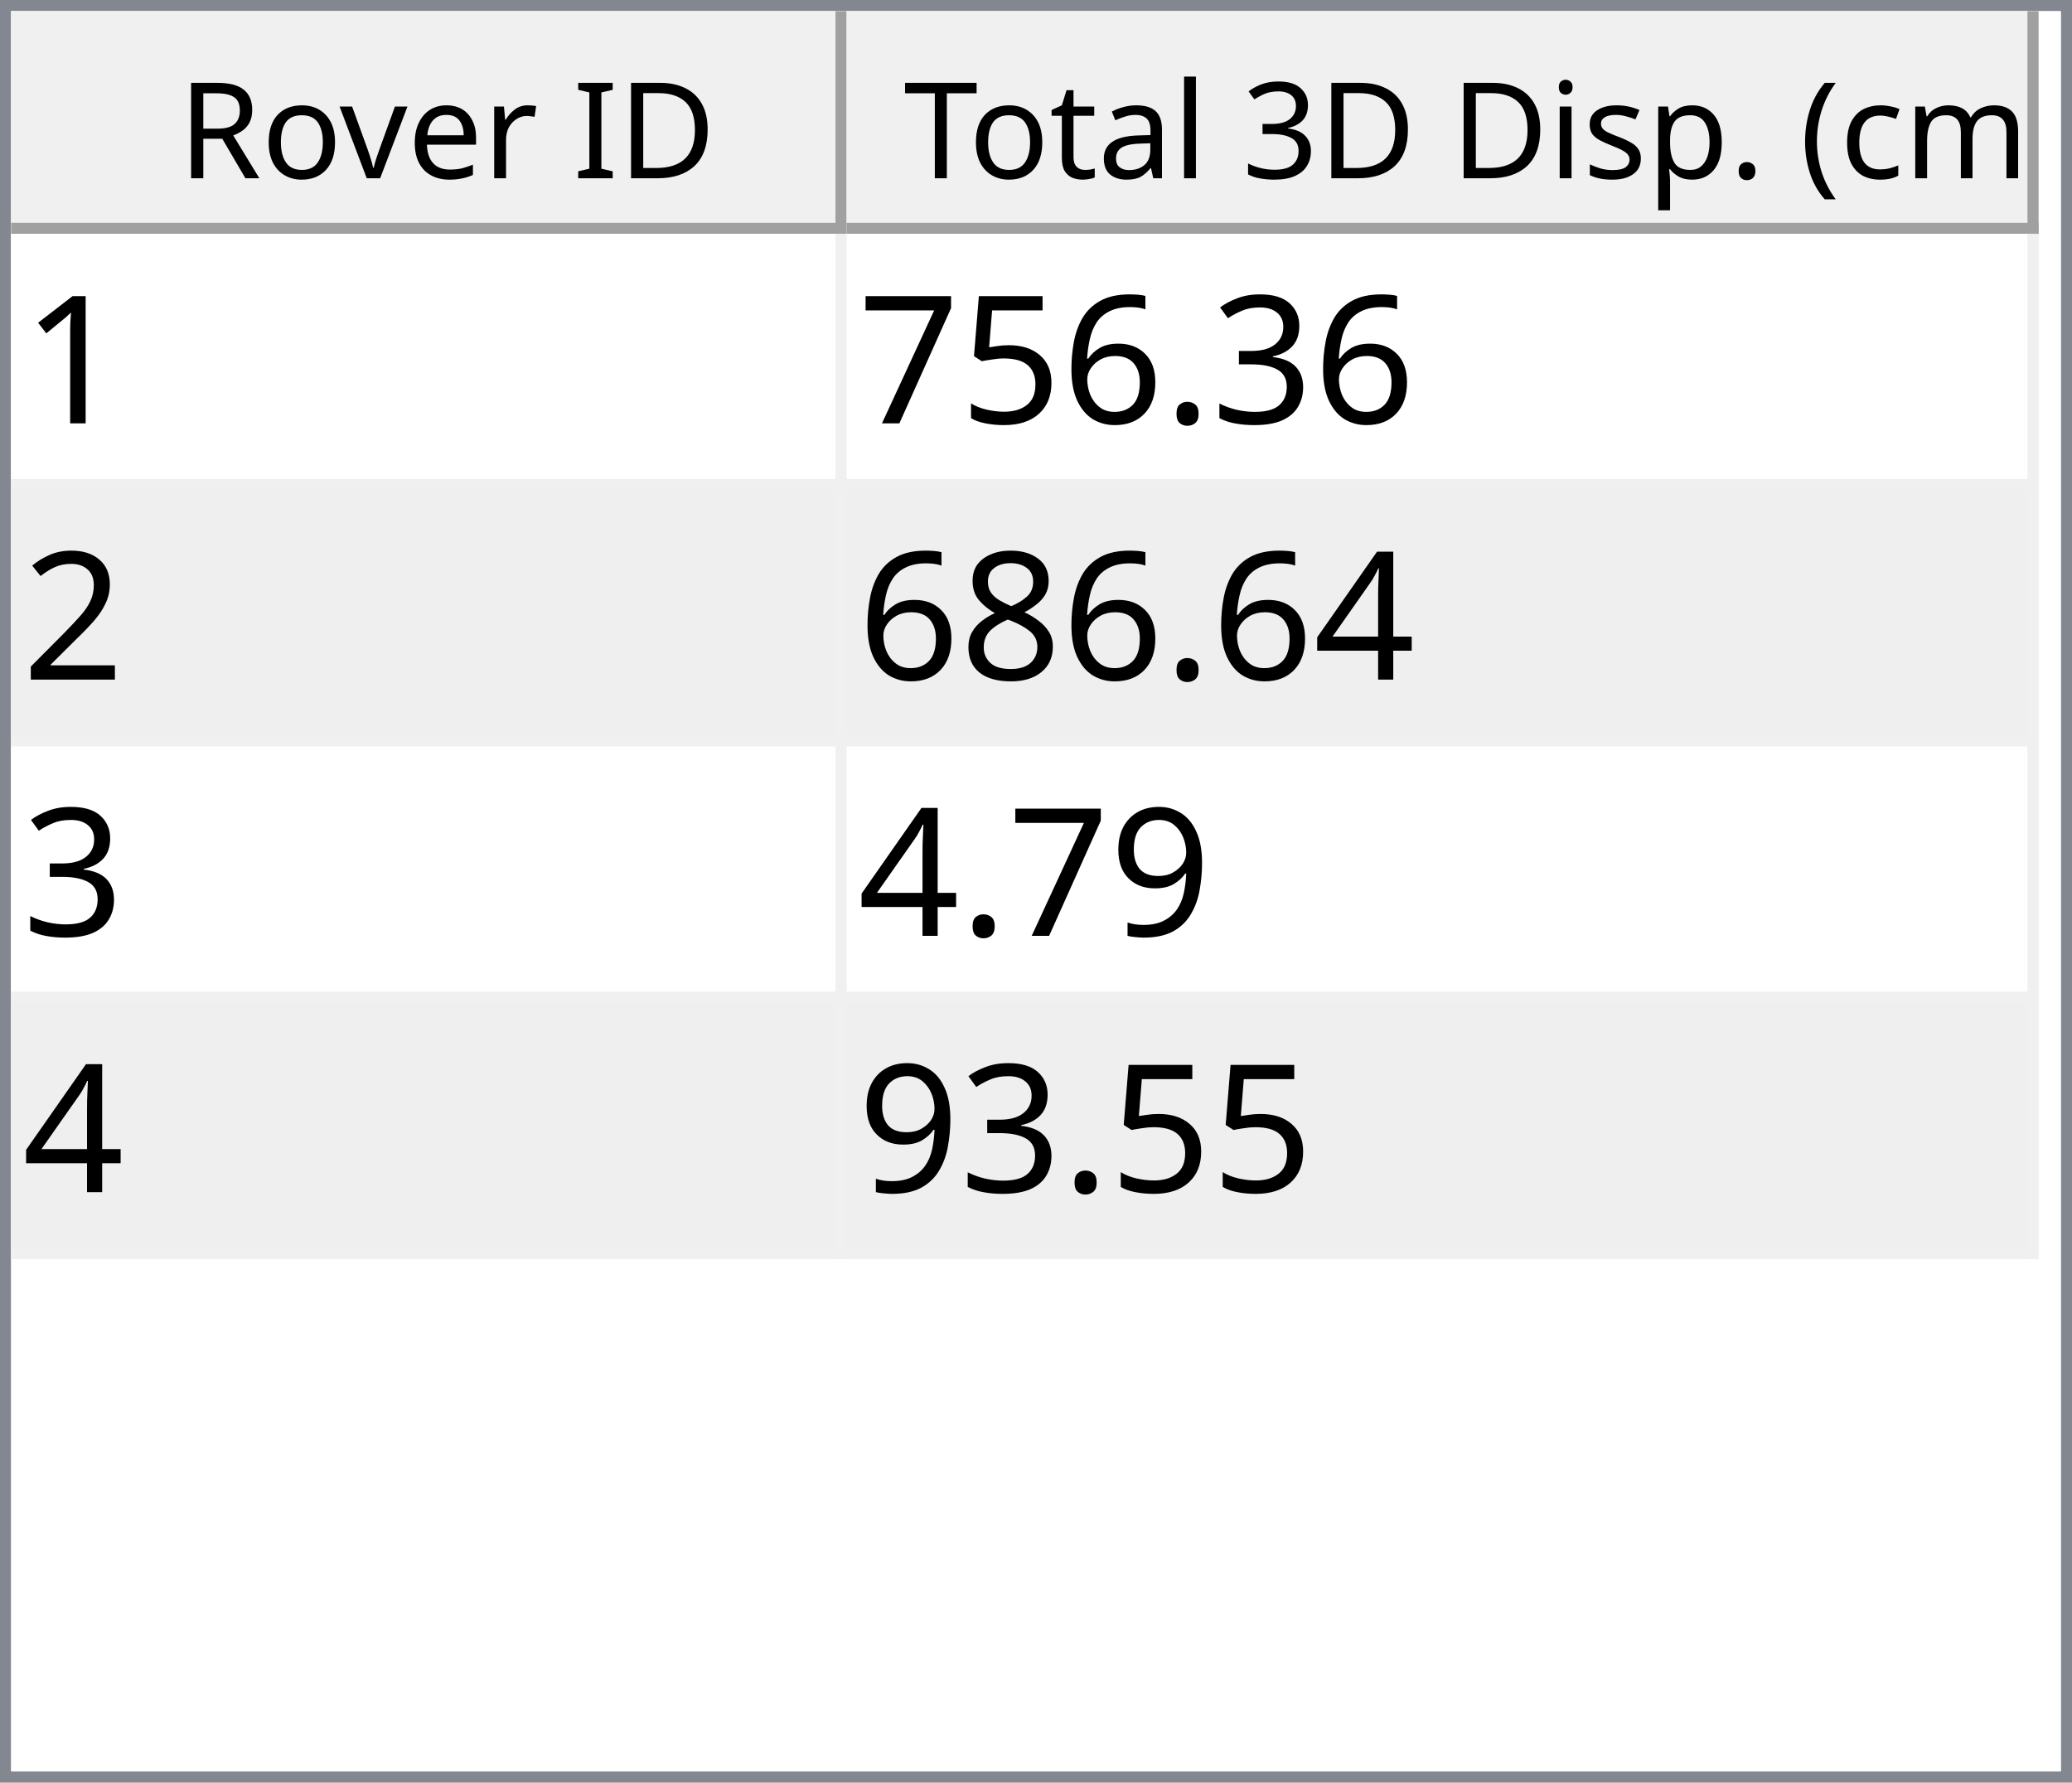
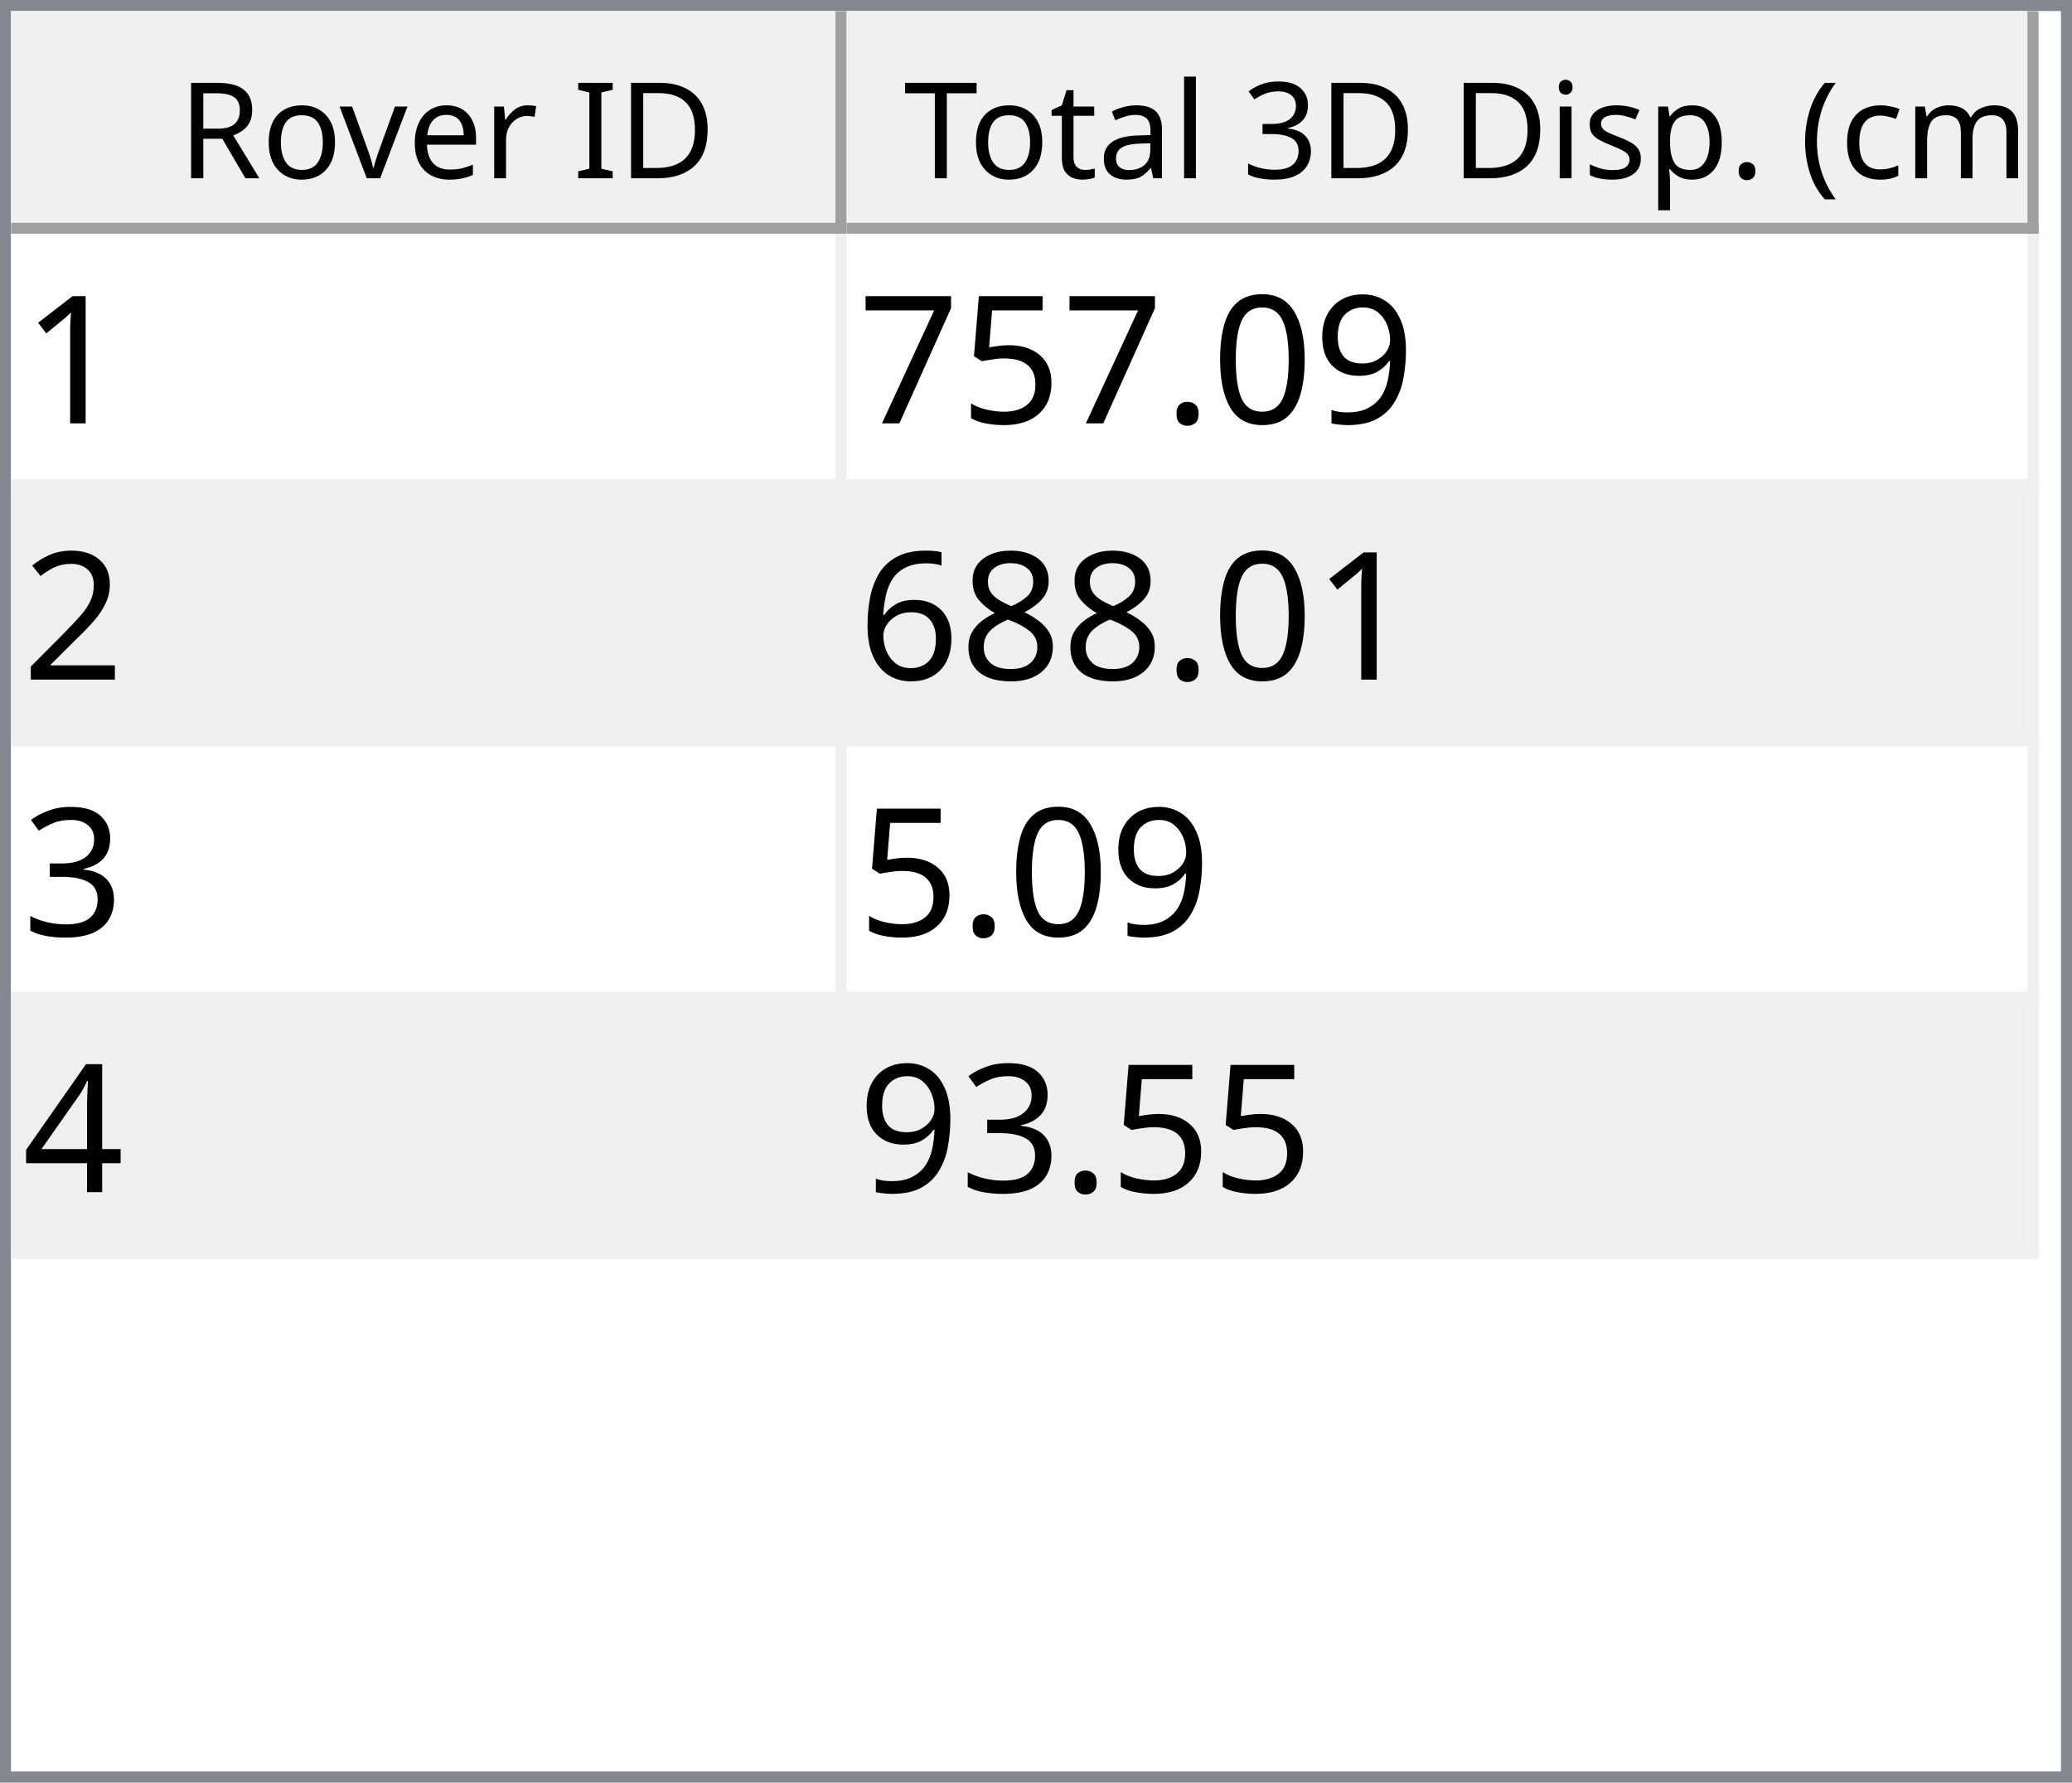
<svg xmlns="http://www.w3.org/2000/svg" style="fill-opacity:1; color-rendering:auto; color-interpolation:auto; text-rendering:auto; stroke:black; stroke-linecap:square; stroke-miterlimit:10; shape-rendering:auto; stroke-opacity:1; fill:black; stroke-dasharray:none; font-weight:normal; stroke-width:1; font-family:'Dialog'; font-style:normal; stroke-linejoin:miter; font-size:12px; stroke-dashoffset:0; image-rendering:auto;" width="186" height="160">
  <defs id="genericDefs" />
  <g>
    <defs id="defs1">
      <clipPath clipPathUnits="userSpaceOnUse" id="clipPath1">
        <path d="M0 0 L186 0 L186 160 L0 160 L0 0 Z" />
      </clipPath>
      <clipPath clipPathUnits="userSpaceOnUse" id="clipPath2">
        <path d="M0 0 L0 160 L186 160 L186 0 Z" />
      </clipPath>
      <clipPath clipPathUnits="userSpaceOnUse" id="clipPath3">
        <path d="M0 0 L0 20 L184 20 L184 0 Z" />
      </clipPath>
      <clipPath clipPathUnits="userSpaceOnUse" id="clipPath4">
        <path d="M0 0 L0 20 L75 20 L75 0 Z" />
      </clipPath>
      <clipPath clipPathUnits="userSpaceOnUse" id="clipPath5">
        <path d="M1 1 L1 19 L74 19 L74 1 Z" />
      </clipPath>
      <clipPath clipPathUnits="userSpaceOnUse" id="clipPath6">
        <path d="M0 0 L0 18 L73 18 L73 0 Z" />
      </clipPath>
      <clipPath clipPathUnits="userSpaceOnUse" id="clipPath7">
        <path d="M-0.5 -0.5 L-0.5 19.5 L74.5 19.5 L74.5 -0.5 Z" />
      </clipPath>
      <clipPath clipPathUnits="userSpaceOnUse" id="clipPath8">
        <path d="M0 0 L0 20 L107 20 L107 0 Z" />
      </clipPath>
      <clipPath clipPathUnits="userSpaceOnUse" id="clipPath9">
        <path d="M1 1 L1 19 L106 19 L106 1 Z" />
      </clipPath>
      <clipPath clipPathUnits="userSpaceOnUse" id="clipPath10">
        <path d="M0 0 L0 18 L105 18 L105 0 Z" />
      </clipPath>
      <clipPath clipPathUnits="userSpaceOnUse" id="clipPath11">
        <path d="M-0.5 -0.5 L-0.5 19.5 L106.5 19.5 L106.5 -0.5 Z" />
      </clipPath>
      <clipPath clipPathUnits="userSpaceOnUse" id="clipPath12">
        <path d="M0 0 L0 138 L184 138 L184 0 Z" />
      </clipPath>
      <clipPath clipPathUnits="userSpaceOnUse" id="clipPath13">
        <path d="M0 0 L0 92 L182 92 L182 0 Z" />
      </clipPath>
      <clipPath clipPathUnits="userSpaceOnUse" id="clipPath14">
        <path d="M-0.5 -0.5 L-0.5 91.5 L181.5 91.5 L181.5 -0.5 Z" />
      </clipPath>
      <clipPath clipPathUnits="userSpaceOnUse" id="clipPath15">
        <path d="M0 0 L0 22 L74 22 L74 0 Z" />
      </clipPath>
      <clipPath clipPathUnits="userSpaceOnUse" id="clipPath16">
        <path d="M0 0 L0 22 L106 22 L106 0 Z" />
      </clipPath>
      <font horiz-adv-x="64.551" id="font1">
        <font-face ascent="107.91" descent="25.098" units-per-em="100" style="font-style:normal; font-family:Segoe UI; font-weight:normal;" />
        <missing-glyph horiz-adv-x="64.551" d="M8.109 0 L8.109 68.266 L56.453 68.266 L56.453 0 L8.109 0 ZM15.328 7.234 L49.219 7.234 L49.219 61.031 L15.328 61.031 L15.328 7.234 Z" />
        <glyph unicode="D" horiz-adv-x="70.117" d="M9.188 0 L9.188 70.016 L28.516 70.016 Q65.531 70.016 65.531 35.891 Q65.531 19.672 55.25 9.836 Q44.969 0 27.734 0 L9.188 0 ZM17.391 62.594 L17.391 7.422 L27.828 7.422 Q41.609 7.422 49.273 14.797 Q56.938 22.172 56.938 35.688 Q56.938 62.594 28.328 62.594 L17.391 62.594 Z" />
        <glyph unicode="I" horiz-adv-x="26.611" d="M17.391 0 L9.188 0 L9.188 70.016 L17.391 70.016 L17.391 0 Z" />
        <glyph unicode=" " horiz-adv-x="27.393" d="" />
        <glyph unicode="r" horiz-adv-x="34.766" d="M34.188 41.891 Q32.078 43.5 28.125 43.5 Q23 43.5 19.555 38.672 Q16.109 33.844 16.109 25.484 L16.109 0 L8.109 0 L8.109 50 L16.109 50 L16.109 39.703 L16.312 39.703 Q18.016 44.969 21.531 47.922 Q25.047 50.875 29.391 50.875 Q32.516 50.875 34.188 50.203 L34.188 41.891 Z" />
        <glyph unicode="e" horiz-adv-x="52.295" d="M48.297 23 L12.984 23 Q13.188 14.656 17.484 10.109 Q21.781 5.562 29.297 5.562 Q37.75 5.562 44.828 11.141 L44.828 3.609 Q38.234 -1.172 27.391 -1.172 Q16.797 -1.172 10.742 5.641 Q4.688 12.453 4.688 24.812 Q4.688 36.469 11.305 43.82 Q17.922 51.172 27.734 51.172 Q37.547 51.172 42.922 44.828 Q48.297 38.484 48.297 27.203 L48.297 23 ZM40.094 29.781 Q40.047 36.719 36.75 40.578 Q33.453 44.438 27.594 44.438 Q21.922 44.438 17.969 40.383 Q14.016 36.328 13.094 29.781 L40.094 29.781 Z" />
        <glyph unicode="v" horiz-adv-x="47.9" d="M47.406 50 L27.484 0 L19.625 0 L0.688 50 L9.469 50 L22.172 13.672 Q23.578 9.672 23.922 6.688 L24.125 6.688 Q24.609 10.453 25.688 13.484 L38.969 50 L47.406 50 Z" />
        <glyph unicode="o" horiz-adv-x="58.594" d="M29 -1.172 Q17.922 -1.172 11.305 5.836 Q4.688 12.844 4.688 24.422 Q4.688 37.016 11.57 44.094 Q18.453 51.172 30.172 51.172 Q41.359 51.172 47.633 44.289 Q53.906 37.406 53.906 25.203 Q53.906 13.234 47.141 6.031 Q40.375 -1.172 29 -1.172 ZM29.594 44.438 Q21.875 44.438 17.383 39.188 Q12.891 33.938 12.891 24.703 Q12.891 15.828 17.43 10.695 Q21.969 5.562 29.594 5.562 Q37.359 5.562 41.531 10.594 Q45.703 15.625 45.703 24.906 Q45.703 34.281 41.531 39.359 Q37.359 44.438 29.594 44.438 Z" />
        <glyph unicode="R" horiz-adv-x="59.814" d="M59.375 0 L49.609 0 L37.891 19.625 Q36.281 22.359 34.766 24.289 Q33.25 26.219 31.664 27.438 Q30.078 28.656 28.25 29.219 Q26.422 29.781 24.125 29.781 L17.391 29.781 L17.391 0 L9.188 0 L9.188 70.016 L30.078 70.016 Q34.672 70.016 38.555 68.867 Q42.438 67.719 45.289 65.375 Q48.141 63.031 49.758 59.547 Q51.375 56.062 51.375 51.375 Q51.375 47.703 50.273 44.656 Q49.172 41.609 47.148 39.211 Q45.125 36.812 42.266 35.133 Q39.406 33.453 35.844 32.516 L35.844 32.328 Q37.594 31.547 38.891 30.547 Q40.188 29.547 41.359 28.18 Q42.531 26.812 43.68 25.078 Q44.828 23.344 46.234 21.047 L59.375 0 ZM17.391 62.594 L17.391 37.203 L28.516 37.203 Q31.594 37.203 34.203 38.133 Q36.812 39.062 38.719 40.797 Q40.625 42.531 41.703 45.047 Q42.781 47.562 42.781 50.688 Q42.781 56.297 39.141 59.445 Q35.5 62.594 28.609 62.594 L17.391 62.594 Z" />
        <glyph unicode=")" horiz-adv-x="30.176" d="M8.297 -15.922 L1.172 -15.922 Q16.406 2.344 16.406 26.812 Q16.406 51.469 1.078 70.016 L8.297 70.016 Q23.531 52.156 23.531 26.703 Q23.531 1.375 8.297 -15.922 Z" />
        <glyph unicode="m" horiz-adv-x="86.133" d="M79.109 0 L71.094 0 L71.094 28.719 Q71.094 37.016 68.531 40.727 Q65.969 44.438 59.906 44.438 Q54.781 44.438 51.195 39.75 Q47.609 35.062 47.609 28.516 L47.609 0 L39.594 0 L39.594 29.688 Q39.594 44.438 28.219 44.438 Q22.953 44.438 19.531 40.016 Q16.109 35.594 16.109 28.516 L16.109 0 L8.109 0 L8.109 50 L16.109 50 L16.109 42.094 L16.312 42.094 Q21.625 51.172 31.844 51.172 Q36.969 51.172 40.773 48.312 Q44.578 45.453 46 40.828 Q51.562 51.172 62.594 51.172 Q79.109 51.172 79.109 30.812 L79.109 0 Z" />
        <glyph unicode="c" horiz-adv-x="46.191" d="M42.188 2.297 Q36.422 -1.172 28.516 -1.172 Q17.828 -1.172 11.258 5.789 Q4.688 12.75 4.688 23.828 Q4.688 36.188 11.766 43.68 Q18.844 51.172 30.672 51.172 Q37.25 51.172 42.281 48.734 L42.281 40.531 Q36.719 44.438 30.375 44.438 Q22.703 44.438 17.797 38.945 Q12.891 33.453 12.891 24.516 Q12.891 15.719 17.508 10.641 Q22.125 5.562 29.891 5.562 Q36.422 5.562 42.188 9.906 L42.188 2.297 Z" />
        <glyph unicode="(" horiz-adv-x="30.176" d="M29.109 -15.922 L21.969 -15.922 Q6.844 1.375 6.844 26.703 Q6.844 52.156 21.969 70.016 L29.203 70.016 Q13.875 51.469 13.875 26.812 Q13.875 2.344 29.109 -15.922 Z" />
        <glyph unicode="." horiz-adv-x="21.68" d="M10.891 -1.078 Q8.641 -1.078 7.055 0.539 Q5.469 2.156 5.469 4.391 Q5.469 6.641 7.055 8.273 Q8.641 9.906 10.891 9.906 Q13.188 9.906 14.797 8.273 Q16.406 6.641 16.406 4.391 Q16.406 2.156 14.797 0.539 Q13.188 -1.078 10.891 -1.078 Z" />
        <glyph unicode="p" horiz-adv-x="58.789" d="M16.312 7.234 L16.109 7.234 L16.109 -23 L8.109 -23 L8.109 50 L16.109 50 L16.109 41.219 L16.312 41.219 Q22.219 51.172 33.594 51.172 Q43.266 51.172 48.688 44.461 Q54.109 37.75 54.109 26.469 Q54.109 13.922 48 6.375 Q41.891 -1.172 31.297 -1.172 Q21.578 -1.172 16.312 7.234 ZM16.109 27.391 L16.109 20.406 Q16.109 14.203 20.141 9.883 Q24.172 5.562 30.375 5.562 Q37.641 5.562 41.773 11.133 Q45.906 16.703 45.906 26.609 Q45.906 34.969 42.047 39.703 Q38.188 44.438 31.594 44.438 Q24.609 44.438 20.359 39.578 Q16.109 34.719 16.109 27.391 Z" />
        <glyph unicode="s" horiz-adv-x="42.432" d="M5.078 1.812 L5.078 10.406 Q11.625 5.562 19.484 5.562 Q30.031 5.562 30.031 12.594 Q30.031 14.594 29.125 15.992 Q28.219 17.391 26.68 18.461 Q25.141 19.531 23.07 20.383 Q21 21.234 18.609 22.172 Q15.281 23.484 12.766 24.828 Q10.25 26.172 8.57 27.859 Q6.891 29.547 6.031 31.695 Q5.172 33.844 5.172 36.719 Q5.172 40.234 6.789 42.945 Q8.406 45.656 11.086 47.484 Q13.766 49.312 17.211 50.242 Q20.656 51.172 24.312 51.172 Q30.812 51.172 35.938 48.922 L35.938 40.828 Q30.422 44.438 23.25 44.438 Q21 44.438 19.195 43.922 Q17.391 43.406 16.094 42.477 Q14.797 41.547 14.086 40.258 Q13.375 38.969 13.375 37.406 Q13.375 35.453 14.086 34.133 Q14.797 32.812 16.164 31.789 Q17.531 30.766 19.484 29.938 Q21.438 29.109 23.922 28.125 Q27.25 26.859 29.883 25.516 Q32.516 24.172 34.375 22.484 Q36.234 20.797 37.234 18.602 Q38.234 16.406 38.234 13.375 Q38.234 9.672 36.602 6.938 Q34.969 4.203 32.234 2.398 Q29.5 0.594 25.93 -0.289 Q22.359 -1.172 18.453 -1.172 Q10.75 -1.172 5.078 1.812 Z" />
        <glyph unicode="i" horiz-adv-x="24.219" d="M12.203 62.703 Q10.062 62.703 8.547 64.164 Q7.031 65.625 7.031 67.875 Q7.031 70.125 8.547 71.609 Q10.062 73.094 12.203 73.094 Q14.406 73.094 15.945 71.609 Q17.484 70.125 17.484 67.875 Q17.484 65.719 15.945 64.211 Q14.406 62.703 12.203 62.703 ZM16.109 0 L8.109 0 L8.109 50 L16.109 50 L16.109 0 Z" />
        <glyph unicode="3" horiz-adv-x="53.906" d="M46.531 19.828 Q46.531 15.094 44.75 11.211 Q42.969 7.328 39.719 4.57 Q36.469 1.812 31.93 0.297 Q27.391 -1.219 21.922 -1.219 Q11.922 -1.219 6 2.594 L6 11.188 Q13.094 5.609 22.219 5.609 Q25.875 5.609 28.828 6.539 Q31.781 7.469 33.906 9.227 Q36.031 10.984 37.18 13.477 Q38.328 15.969 38.328 19.094 Q38.328 32.812 18.797 32.812 L12.984 32.812 L12.984 39.594 L18.5 39.594 Q35.797 39.594 35.797 52.484 Q35.797 64.406 22.609 64.406 Q15.188 64.406 8.688 59.422 L8.688 67.188 Q15.375 71.188 24.609 71.188 Q29 71.188 32.57 69.969 Q36.141 68.75 38.68 66.555 Q41.219 64.359 42.609 61.281 Q44 58.203 44 54.5 Q44 40.672 30.031 36.719 L30.031 36.531 Q33.594 36.141 36.625 34.797 Q39.656 33.453 41.852 31.305 Q44.047 29.156 45.289 26.25 Q46.531 23.344 46.531 19.828 Z" />
        <glyph unicode="l" horiz-adv-x="24.219" d="M16.109 0 L8.109 0 L8.109 74.031 L16.109 74.031 L16.109 0 Z" />
        <glyph unicode="a" horiz-adv-x="50.879" d="M43.891 0 L35.891 0 L35.891 7.812 L35.688 7.812 Q30.469 -1.172 20.312 -1.172 Q12.844 -1.172 8.617 2.781 Q4.391 6.734 4.391 13.281 Q4.391 27.297 20.906 29.594 L35.891 31.688 Q35.891 44.438 25.594 44.438 Q16.547 44.438 9.281 38.281 L9.281 46.484 Q16.656 51.172 26.266 51.172 Q43.891 51.172 43.891 32.516 L43.891 0 ZM35.891 25.297 L23.828 23.641 Q18.266 22.859 15.43 20.875 Q12.594 18.891 12.594 13.875 Q12.594 10.203 15.211 7.883 Q17.828 5.562 22.172 5.562 Q28.125 5.562 32.008 9.742 Q35.891 13.922 35.891 20.312 L35.891 25.297 Z" />
        <glyph unicode="t" horiz-adv-x="33.887" d="M31.297 0.484 Q28.469 -1.078 23.828 -1.078 Q10.688 -1.078 10.688 13.578 L10.688 43.172 L2.094 43.172 L2.094 50 L10.688 50 L10.688 62.203 L18.703 64.797 L18.703 50 L31.297 50 L31.297 43.172 L18.703 43.172 L18.703 14.984 Q18.703 9.969 20.414 7.82 Q22.125 5.672 26.078 5.672 Q29.109 5.672 31.297 7.328 L31.297 0.484 Z" />
        <glyph unicode="T" horiz-adv-x="52.393" d="M50.594 62.594 L30.375 62.594 L30.375 0 L22.172 0 L22.172 62.594 L2 62.594 L2 70.016 L50.594 70.016 L50.594 62.594 Z" />
      </font>
      <font horiz-adv-x="75.0" id="font2">
        <font-face ascent="100.537" descent="21.973" units-per-em="100" style="font-style:normal; font-family:sans-serif; font-weight:normal;" />
        <missing-glyph horiz-adv-x="75.0" d="M12.5 0 L12.5 62.5 L62.5 62.5 L62.5 0 L12.5 0 ZM14.062 1.562 L60.938 1.562 L60.938 60.938 L14.062 60.938 L14.062 1.562 Z" />
        <glyph unicode="1" horiz-adv-x="55.615" d="M37.25 0 L28.469 0 L28.469 56 Q25.297 52.984 20.141 49.953 Q14.984 46.922 10.891 45.406 L10.891 53.906 Q18.266 57.375 23.781 62.305 Q29.297 67.234 31.594 71.875 L37.25 71.875 L37.25 0 Z" />
-         <glyph unicode="3" horiz-adv-x="55.615" d="M4.203 18.891 L12.984 20.062 Q14.5 12.594 18.141 9.297 Q21.781 6 27 6 Q33.203 6 37.477 10.297 Q41.75 14.594 41.75 20.953 Q41.75 27 37.797 30.93 Q33.844 34.859 27.734 34.859 Q25.25 34.859 21.531 33.891 L22.516 41.609 Q23.391 41.5 23.922 41.5 Q29.547 41.5 34.039 44.43 Q38.531 47.359 38.531 53.469 Q38.531 58.297 35.258 61.477 Q31.984 64.656 26.812 64.656 Q21.688 64.656 18.266 61.43 Q14.844 58.203 13.875 51.766 L5.078 53.328 Q6.688 62.156 12.398 67.016 Q18.109 71.875 26.609 71.875 Q32.469 71.875 37.398 69.359 Q42.328 66.844 44.945 62.5 Q47.562 58.156 47.562 53.266 Q47.562 48.641 45.07 44.828 Q42.578 41.016 37.703 38.766 Q44.047 37.312 47.562 32.695 Q51.078 28.078 51.078 21.141 Q51.078 11.766 44.242 5.25 Q37.406 -1.266 26.953 -1.266 Q17.531 -1.266 11.305 4.352 Q5.078 9.969 4.203 18.891 Z" />
+         <glyph unicode="9" horiz-adv-x="55.615" d="M5.469 16.547 L13.922 17.328 Q14.984 11.375 18.016 8.688 Q21.047 6 25.781 6 Q29.828 6 32.883 7.859 Q35.938 9.719 37.891 12.82 Q39.844 15.922 41.164 21.195 Q42.484 26.469 42.484 31.938 Q42.484 32.516 42.438 33.688 Q39.797 29.5 35.234 26.883 Q30.672 24.266 25.344 24.266 Q16.453 24.266 10.305 30.711 Q4.156 37.156 4.156 47.703 Q4.156 58.594 10.578 65.234 Q17 71.875 26.656 71.875 Q33.641 71.875 39.43 68.117 Q45.219 64.359 48.219 57.398 Q51.219 50.438 51.219 37.25 Q51.219 23.531 48.242 15.406 Q45.266 7.281 39.383 3.031 Q33.5 -1.219 25.594 -1.219 Q17.188 -1.219 11.867 3.445 Q6.547 8.109 5.469 16.547 ZM41.453 48.141 Q41.453 55.719 37.43 60.156 Q33.406 64.594 27.734 64.594 Q21.875 64.594 17.531 59.812 Q13.188 55.031 13.188 47.406 Q13.188 40.578 17.312 36.305 Q21.438 32.031 27.484 32.031 Q33.594 32.031 37.523 36.305 Q41.453 40.578 41.453 48.141 Z" />
+         <glyph unicode="0" horiz-adv-x="55.615" d="M4.156 35.297 Q4.156 48 6.766 55.742 Q9.375 63.484 14.523 67.68 Q19.672 71.875 27.484 71.875 Q33.25 71.875 37.594 69.555 Q41.938 67.234 44.773 62.867 Q47.609 58.5 49.219 52.227 Q50.828 45.953 50.828 35.297 Q50.828 22.703 48.242 14.969 Q45.656 7.234 40.508 3.008 Q35.359 -1.219 27.484 -1.219 Q17.141 -1.219 11.234 6.203 Q4.156 15.141 4.156 35.297 ZM13.188 35.297 Q13.188 17.672 17.312 11.836 Q21.438 6 27.484 6 Q33.547 6 37.672 11.859 Q41.797 17.719 41.797 35.297 Q41.797 52.984 37.672 58.789 Q33.547 64.594 27.391 64.594 Q21.344 64.594 17.719 59.469 Q13.188 52.938 13.188 35.297 Z" />
        <glyph unicode="." horiz-adv-x="27.783" d="M9.078 0 L9.078 10.016 L19.094 10.016 L19.094 0 L9.078 0 Z" />
-         <glyph unicode="6" horiz-adv-x="55.615" d="M49.75 54.047 L41.016 53.375 Q39.844 58.547 37.703 60.891 Q34.125 64.656 28.906 64.656 Q24.703 64.656 21.531 62.312 Q17.391 59.281 14.992 53.469 Q12.594 47.656 12.5 36.922 Q15.672 41.75 20.266 44.094 Q24.859 46.438 29.891 46.438 Q38.672 46.438 44.852 39.969 Q51.031 33.5 51.031 23.25 Q51.031 16.5 48.125 10.719 Q45.219 4.938 40.141 1.859 Q35.062 -1.219 28.609 -1.219 Q17.625 -1.219 10.695 6.859 Q3.766 14.938 3.766 33.5 Q3.766 54.25 11.422 63.672 Q18.109 71.875 29.438 71.875 Q37.891 71.875 43.289 67.141 Q48.688 62.406 49.75 54.047 ZM13.875 23.188 Q13.875 18.656 15.797 14.508 Q17.719 10.359 21.188 8.18 Q24.656 6 28.469 6 Q34.031 6 38.039 10.492 Q42.047 14.984 42.047 22.703 Q42.047 30.125 38.086 34.398 Q34.125 38.672 28.125 38.672 Q22.172 38.672 18.023 34.398 Q13.875 30.125 13.875 23.188 Z" />
        <glyph unicode="5" horiz-adv-x="55.615" d="M4.156 18.75 L13.375 19.531 Q14.406 12.797 18.141 9.398 Q21.875 6 27.156 6 Q33.5 6 37.891 10.789 Q42.281 15.578 42.281 23.484 Q42.281 31 38.062 35.352 Q33.844 39.703 27 39.703 Q22.75 39.703 19.336 37.773 Q15.922 35.844 13.969 32.766 L5.719 33.844 L12.641 70.609 L48.25 70.609 L48.25 62.203 L19.672 62.203 L15.828 42.969 Q22.266 47.469 29.344 47.469 Q38.719 47.469 45.164 40.969 Q51.609 34.469 51.609 24.266 Q51.609 14.547 45.953 7.469 Q39.062 -1.219 27.156 -1.219 Q17.391 -1.219 11.211 4.25 Q5.031 9.719 4.156 18.75 Z" />
        <glyph unicode="7" horiz-adv-x="55.615" d="M4.734 62.203 L4.734 70.656 L51.078 70.656 L51.078 63.812 Q44.234 56.547 37.523 44.484 Q30.812 32.422 27.156 19.672 Q24.516 10.688 23.781 0 L14.75 0 Q14.891 8.453 18.062 20.414 Q21.234 32.375 27.172 43.484 Q33.109 54.594 39.797 62.203 L4.734 62.203 Z" />
        <glyph unicode="2" horiz-adv-x="55.615" d="M50.344 8.453 L50.344 0 L3.031 0 Q2.938 3.172 4.047 6.109 Q5.859 10.938 9.836 15.625 Q13.812 20.312 21.344 26.469 Q33.016 36.031 37.117 41.625 Q41.219 47.219 41.219 52.203 Q41.219 57.422 37.477 61.008 Q33.734 64.594 27.734 64.594 Q21.391 64.594 17.578 60.789 Q13.766 56.984 13.719 50.25 L4.688 51.172 Q5.609 61.281 11.664 66.578 Q17.719 71.875 27.938 71.875 Q38.234 71.875 44.242 66.164 Q50.25 60.453 50.25 52 Q50.25 47.703 48.492 43.555 Q46.734 39.406 42.656 34.812 Q38.578 30.219 29.109 22.219 Q21.188 15.578 18.945 13.211 Q16.703 10.844 15.234 8.453 L50.344 8.453 Z" />
+         <glyph unicode="8" horiz-adv-x="55.615" d="M17.672 38.812 Q12.203 40.828 9.57 44.539 Q6.938 48.25 6.938 53.422 Q6.938 61.234 12.555 66.555 Q18.172 71.875 27.484 71.875 Q36.859 71.875 42.578 66.43 Q48.297 60.984 48.297 53.172 Q48.297 48.188 45.68 44.508 Q43.062 40.828 37.75 38.812 Q44.344 36.672 47.781 31.883 Q51.219 27.094 51.219 20.453 Q51.219 11.281 44.727 5.031 Q38.234 -1.219 27.641 -1.219 Q17.047 -1.219 10.547 5.055 Q4.047 11.328 4.047 20.703 Q4.047 27.688 7.594 32.398 Q11.141 37.109 17.672 38.812 ZM15.922 53.719 Q15.922 48.641 19.195 45.414 Q22.469 42.188 27.688 42.188 Q32.766 42.188 36.016 45.383 Q39.266 48.578 39.266 53.219 Q39.266 58.062 35.914 61.359 Q32.562 64.656 27.594 64.656 Q22.562 64.656 19.242 61.43 Q15.922 58.203 15.922 53.719 ZM13.094 20.656 Q13.094 16.891 14.875 13.375 Q16.656 9.859 20.172 7.93 Q23.688 6 27.734 6 Q34.031 6 38.133 10.055 Q42.234 14.109 42.234 20.359 Q42.234 26.703 38.016 30.859 Q33.797 35.016 27.438 35.016 Q21.234 35.016 17.164 30.914 Q13.094 26.812 13.094 20.656 Z" />
+         <glyph unicode="6" horiz-adv-x="55.615" d="M49.75 54.047 L41.016 53.375 Q39.844 58.547 37.703 60.891 Q34.125 64.656 28.906 64.656 Q24.703 64.656 21.531 62.312 Q17.391 59.281 14.992 53.469 Q12.594 47.656 12.5 36.922 Q15.672 41.75 20.266 44.094 Q24.859 46.438 29.891 46.438 Q38.672 46.438 44.852 39.969 Q51.031 33.5 51.031 23.25 Q51.031 16.5 48.125 10.719 Q45.219 4.938 40.141 1.859 Q35.062 -1.219 28.609 -1.219 Q17.625 -1.219 10.695 6.859 Q3.766 14.938 3.766 33.5 Q3.766 54.25 11.422 63.672 Q18.109 71.875 29.438 71.875 Q37.891 71.875 43.289 67.141 Q48.688 62.406 49.75 54.047 ZM13.875 23.188 Q13.875 18.656 15.797 14.508 Q17.719 10.359 21.188 8.18 Q24.656 6 28.469 6 Q34.031 6 38.039 10.492 Q42.047 14.984 42.047 22.703 Q42.047 30.125 38.086 34.398 Q34.125 38.672 28.125 38.672 Q22.172 38.672 18.023 34.398 Q13.875 30.125 13.875 23.188 Z" />
+         <glyph unicode="3" horiz-adv-x="55.615" d="M4.203 18.891 L12.984 20.062 Q14.5 12.594 18.141 9.297 Q21.781 6 27 6 Q33.203 6 37.477 10.297 Q41.75 14.594 41.75 20.953 Q41.75 27 37.797 30.93 Q33.844 34.859 27.734 34.859 Q25.25 34.859 21.531 33.891 L22.516 41.609 Q23.391 41.5 23.922 41.5 Q29.547 41.5 34.039 44.43 Q38.531 47.359 38.531 53.469 Q38.531 58.297 35.258 61.477 Q31.984 64.656 26.812 64.656 Q21.688 64.656 18.266 61.43 Q14.844 58.203 13.875 51.766 L5.078 53.328 Q6.688 62.156 12.398 67.016 Q18.109 71.875 26.609 71.875 Q32.469 71.875 37.398 69.359 Q42.328 66.844 44.945 62.5 Q47.562 58.156 47.562 53.266 Q47.562 48.641 45.07 44.828 Q42.578 41.016 37.703 38.766 Q44.047 37.312 47.562 32.695 Q51.078 28.078 51.078 21.141 Q51.078 11.766 44.242 5.25 Q37.406 -1.266 26.953 -1.266 Q17.531 -1.266 11.305 4.352 Q5.078 9.969 4.203 18.891 Z" />
        <glyph unicode="4" horiz-adv-x="55.615" d="M32.328 0 L32.328 17.141 L1.266 17.141 L1.266 25.203 L33.938 71.578 L41.109 71.578 L41.109 25.203 L50.781 25.203 L50.781 17.141 L41.109 17.141 L41.109 0 L32.328 0 ZM32.328 25.203 L32.328 57.469 L9.906 25.203 L32.328 25.203 Z" />
-         <glyph unicode="8" horiz-adv-x="55.615" d="M17.672 38.812 Q12.203 40.828 9.57 44.539 Q6.938 48.25 6.938 53.422 Q6.938 61.234 12.555 66.555 Q18.172 71.875 27.484 71.875 Q36.859 71.875 42.578 66.43 Q48.297 60.984 48.297 53.172 Q48.297 48.188 45.68 44.508 Q43.062 40.828 37.75 38.812 Q44.344 36.672 47.781 31.883 Q51.219 27.094 51.219 20.453 Q51.219 11.281 44.727 5.031 Q38.234 -1.219 27.641 -1.219 Q17.047 -1.219 10.547 5.055 Q4.047 11.328 4.047 20.703 Q4.047 27.688 7.594 32.398 Q11.141 37.109 17.672 38.812 ZM15.922 53.719 Q15.922 48.641 19.195 45.414 Q22.469 42.188 27.688 42.188 Q32.766 42.188 36.016 45.383 Q39.266 48.578 39.266 53.219 Q39.266 58.062 35.914 61.359 Q32.562 64.656 27.594 64.656 Q22.562 64.656 19.242 61.43 Q15.922 58.203 15.922 53.719 ZM13.094 20.656 Q13.094 16.891 14.875 13.375 Q16.656 9.859 20.172 7.93 Q23.688 6 27.734 6 Q34.031 6 38.133 10.055 Q42.234 14.109 42.234 20.359 Q42.234 26.703 38.016 30.859 Q33.797 35.016 27.438 35.016 Q21.234 35.016 17.164 30.914 Q13.094 26.812 13.094 20.656 Z" />
-         <glyph unicode="9" horiz-adv-x="55.615" d="M5.469 16.547 L13.922 17.328 Q14.984 11.375 18.016 8.688 Q21.047 6 25.781 6 Q29.828 6 32.883 7.859 Q35.938 9.719 37.891 12.82 Q39.844 15.922 41.164 21.195 Q42.484 26.469 42.484 31.938 Q42.484 32.516 42.438 33.688 Q39.797 29.5 35.234 26.883 Q30.672 24.266 25.344 24.266 Q16.453 24.266 10.305 30.711 Q4.156 37.156 4.156 47.703 Q4.156 58.594 10.578 65.234 Q17 71.875 26.656 71.875 Q33.641 71.875 39.43 68.117 Q45.219 64.359 48.219 57.398 Q51.219 50.438 51.219 37.25 Q51.219 23.531 48.242 15.406 Q45.266 7.281 39.383 3.031 Q33.5 -1.219 25.594 -1.219 Q17.188 -1.219 11.867 3.445 Q6.547 8.109 5.469 16.547 ZM41.453 48.141 Q41.453 55.719 37.43 60.156 Q33.406 64.594 27.734 64.594 Q21.875 64.594 17.531 59.812 Q13.188 55.031 13.188 47.406 Q13.188 40.578 17.312 36.305 Q21.438 32.031 27.484 32.031 Q33.594 32.031 37.523 36.305 Q41.453 40.578 41.453 48.141 Z" />
      </font>
    </defs>
    <g style="fill:white; stroke:white;">
      <rect x="0" y="0" width="186" style="clip-path:url(#clipPath1); stroke:none;" height="160" />
    </g>
    <g style="fill:white; text-rendering:optimizeSpeed; color-rendering:optimizeSpeed; image-rendering:optimizeSpeed; shape-rendering:crispEdges; stroke:white; color-interpolation:sRGB;">
      <rect x="0" width="186" height="160" y="0" style="stroke:none;" />
      <path style="stroke:none;" d="M0 160 L186 160 L186 0 L0 0 Z" />
    </g>
    <g style="fill:rgb(240,240,240); font-family:'Segoe UI'; stroke:rgb(240,240,240);">
      <rect x="0" y="0" width="186" style="clip-path:url(#clipPath2); stroke:none;" height="160" />
    </g>
    <g style="fill:rgb(130,135,144); font-family:'Segoe UI'; stroke:rgb(130,135,144);">
      <path d="M0 0 L186 0 L186 160 L0 160 L0 0 ZM1 1 L185 1 L185 159 L1 159 L1 1 Z" style="fill-rule:evenodd; clip-path:url(#clipPath2); stroke:none;" />
    </g>
    <g style="fill:white; font-family:'Segoe UI'; stroke:white;" transform="translate(1,1)">
      <rect x="0" y="0" width="184" style="clip-path:url(#clipPath3); stroke:none;" height="20" />
    </g>
    <g style="fill:rgb(240,240,240); font-family:'Segoe UI'; stroke:rgb(240,240,240);" transform="translate(1,1)">
      <rect x="0" y="0" width="75" style="clip-path:url(#clipPath4); stroke:none;" height="20" />
    </g>
    <g style="font-family:'Segoe UI';" transform="translate(2,2)">
      <text x="14" xml:space="preserve" y="14" style="clip-path:url(#clipPath6); stroke:none;">Rover ID</text>
    </g>
    <g style="fill:rgb(160,160,160); font-family:'Segoe UI'; stroke:rgb(160,160,160); stroke-linejoin:bevel;" transform="translate(1.5,1.5)">
      <line x1="74" x2="74" y1="0" style="fill:none; clip-path:url(#clipPath7);" y2="19" />
    </g>
    <g style="fill:rgb(160,160,160); font-family:'Segoe UI'; stroke:rgb(160,160,160); stroke-linejoin:bevel;" transform="matrix(1,0,0,1,1,1) translate(0.5,0.5)">
      <line x1="0" x2="74" y1="19" style="fill:none; clip-path:url(#clipPath7);" y2="19" />
    </g>
    <g style="fill:rgb(240,240,240); font-family:'Segoe UI'; stroke:rgb(240,240,240);" transform="translate(76,1)">
      <rect x="0" y="0" width="107" style="clip-path:url(#clipPath8); stroke:none;" height="20" />
    </g>
    <g style="font-family:'Segoe UI';" transform="translate(77,2)">
      <text x="1" xml:space="preserve" y="14" style="clip-path:url(#clipPath10); stroke:none;"> Total 3D Disp. (cm)</text>
    </g>
    <g style="fill:rgb(160,160,160); font-family:'Segoe UI'; stroke:rgb(160,160,160); stroke-linejoin:bevel;" transform="translate(76.5,1.5)">
      <line x1="106" x2="106" y1="0" style="fill:none; clip-path:url(#clipPath11);" y2="19" />
    </g>
    <g style="fill:rgb(160,160,160); font-family:'Segoe UI'; stroke:rgb(160,160,160); stroke-linejoin:bevel;" transform="matrix(1,0,0,1,76,1) translate(0.5,0.5)">
      <line x1="0" x2="106" y1="19" style="fill:none; clip-path:url(#clipPath11);" y2="19" />
    </g>
    <g style="fill:white; font-family:'Segoe UI'; stroke:white;" transform="translate(1,21)">
      <rect x="0" y="0" width="184" style="clip-path:url(#clipPath12); stroke:none;" height="138" />
    </g>
    <g style="fill:rgb(240,240,240); font-size:16px; font-family:sans-serif; stroke:rgb(240,240,240);" transform="translate(1,21)">
      <rect x="0" y="0" width="182" style="clip-path:url(#clipPath13); stroke:none;" height="92" />
      <line transform="translate(0.5,0.5)" x1="0" x2="181" y1="22" style="clip-path:url(#clipPath14); fill:none; stroke-linejoin:bevel;" y2="22" />
    </g>
    <g transform="matrix(1,0,0,1,1,21) translate(0.5,0.5)" style="fill:rgb(240,240,240); font-size:16px; font-family:sans-serif; stroke:rgb(240,240,240); stroke-linejoin:bevel;">
      <line x1="0" x2="181" y1="45" style="fill:none; clip-path:url(#clipPath14);" y2="45" />
    </g>
    <g transform="matrix(1,0,0,1,1,21) translate(0.5,0.5)" style="fill:rgb(240,240,240); font-size:16px; font-family:sans-serif; stroke:rgb(240,240,240); stroke-linejoin:bevel;">
      <line x1="0" x2="181" y1="68" style="fill:none; clip-path:url(#clipPath14);" y2="68" />
    </g>
    <g transform="matrix(1,0,0,1,1,21) translate(0.5,0.5)" style="fill:rgb(240,240,240); font-size:16px; font-family:sans-serif; stroke:rgb(240,240,240); stroke-linejoin:bevel;">
      <line x1="0" x2="181" y1="91" style="fill:none; clip-path:url(#clipPath14);" y2="91" />
    </g>
    <g transform="matrix(1,0,0,1,1,21) translate(0.5,0.5)" style="fill:rgb(240,240,240); font-size:16px; font-family:sans-serif; stroke:rgb(240,240,240); stroke-linejoin:bevel;">
      <line x1="74" x2="74" y1="0" style="fill:none; clip-path:url(#clipPath14);" y2="91" />
    </g>
    <g transform="matrix(1,0,0,1,1,21) translate(0.5,0.5)" style="fill:rgb(240,240,240); font-size:16px; font-family:sans-serif; stroke:rgb(240,240,240); stroke-linejoin:bevel;">
      <line x1="181" x2="181" y1="0" style="fill:none; clip-path:url(#clipPath14);" y2="91" />
    </g>
    <g style="fill:white; font-size:16px; font-family:sans-serif; stroke:white;" transform="matrix(1,0,0,1,1,21)">
      <rect x="0" y="0" width="74" style="clip-path:url(#clipPath15); stroke:none;" height="22" />
      <text x="1" y="17" style="fill:black; clip-path:url(#clipPath15); stroke:none;" xml:space="preserve">1</text>
    </g>
    <g style="fill:white; font-size:16px; font-family:sans-serif; stroke:white;" transform="matrix(1,0,0,1,1,21) translate(75,0)">
      <rect x="0" y="0" width="106" style="clip-path:url(#clipPath16); stroke:none;" height="22" />
-       <text x="1" y="17" style="fill:black; clip-path:url(#clipPath16); stroke:none;" xml:space="preserve">756.36</text>
+       <text x="1" y="17" style="fill:black; clip-path:url(#clipPath16); stroke:none;" xml:space="preserve">757.09</text>
    </g>
    <g style="fill:rgb(239,239,239); font-size:16px; font-family:sans-serif; stroke:rgb(239,239,239);" transform="matrix(1,0,0,1,1,21) translate(0,23)">
      <rect x="0" y="0" width="74" style="clip-path:url(#clipPath15); stroke:none;" height="22" />
      <text x="1" y="17" style="fill:black; clip-path:url(#clipPath15); stroke:none;" xml:space="preserve">2</text>
    </g>
    <g style="fill:rgb(239,239,239); font-size:16px; font-family:sans-serif; stroke:rgb(239,239,239);" transform="matrix(1,0,0,1,1,21) translate(75,23)">
      <rect x="0" y="0" width="106" style="clip-path:url(#clipPath16); stroke:none;" height="22" />
-       <text x="1" y="17" style="fill:black; clip-path:url(#clipPath16); stroke:none;" xml:space="preserve">686.64</text>
+       <text x="1" y="17" style="fill:black; clip-path:url(#clipPath16); stroke:none;" xml:space="preserve">688.01</text>
    </g>
    <g style="fill:white; font-size:16px; font-family:sans-serif; stroke:white;" transform="matrix(1,0,0,1,1,21) translate(0,46)">
      <rect x="0" y="0" width="74" style="clip-path:url(#clipPath15); stroke:none;" height="22" />
      <text x="1" y="17" style="fill:black; clip-path:url(#clipPath15); stroke:none;" xml:space="preserve">3</text>
    </g>
    <g style="fill:white; font-size:16px; font-family:sans-serif; stroke:white;" transform="matrix(1,0,0,1,1,21) translate(75,46)">
      <rect x="0" y="0" width="106" style="clip-path:url(#clipPath16); stroke:none;" height="22" />
-       <text x="1" y="17" style="fill:black; clip-path:url(#clipPath16); stroke:none;" xml:space="preserve">4.79</text>
+       <text x="1" y="17" style="fill:black; clip-path:url(#clipPath16); stroke:none;" xml:space="preserve">5.09</text>
    </g>
    <g style="fill:rgb(239,239,239); font-size:16px; font-family:sans-serif; stroke:rgb(239,239,239);" transform="matrix(1,0,0,1,1,21) translate(0,69)">
      <rect x="0" y="0" width="74" style="clip-path:url(#clipPath15); stroke:none;" height="22" />
      <text x="1" y="17" style="fill:black; clip-path:url(#clipPath15); stroke:none;" xml:space="preserve">4</text>
    </g>
    <g style="fill:rgb(239,239,239); font-size:16px; font-family:sans-serif; stroke:rgb(239,239,239);" transform="matrix(1,0,0,1,1,21) translate(75,69)">
      <rect x="0" y="0" width="106" style="clip-path:url(#clipPath16); stroke:none;" height="22" />
      <text x="1" y="17" style="fill:black; clip-path:url(#clipPath16); stroke:none;" xml:space="preserve">93.55</text>
    </g>
  </g>
</svg>
